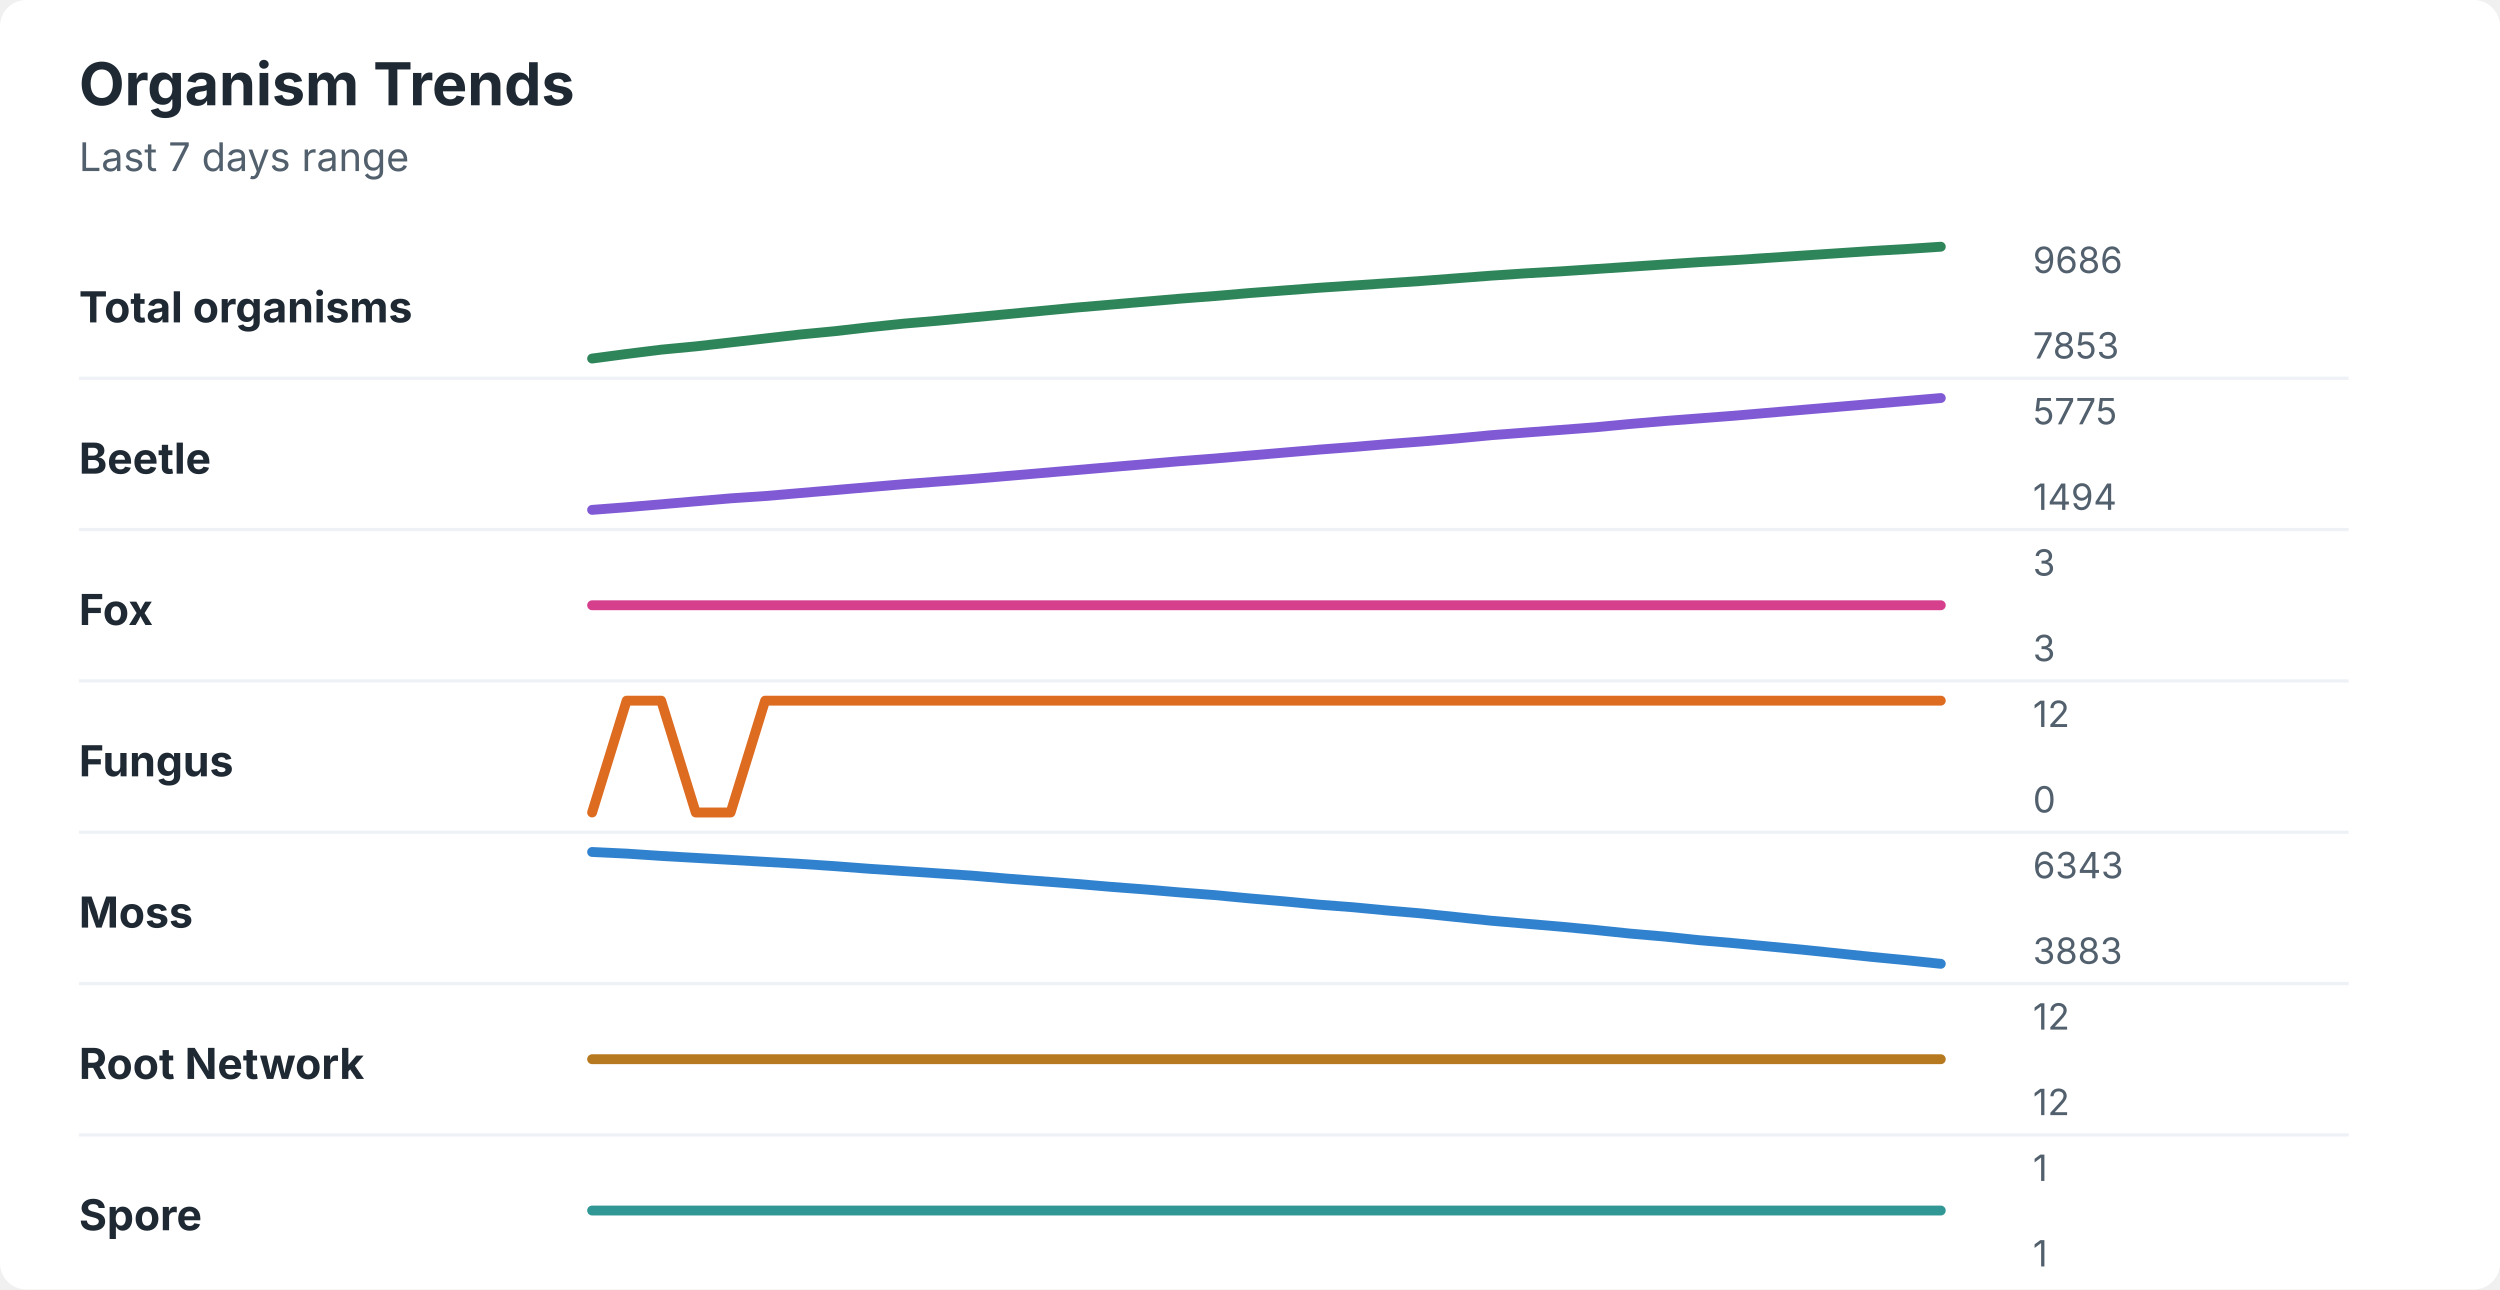
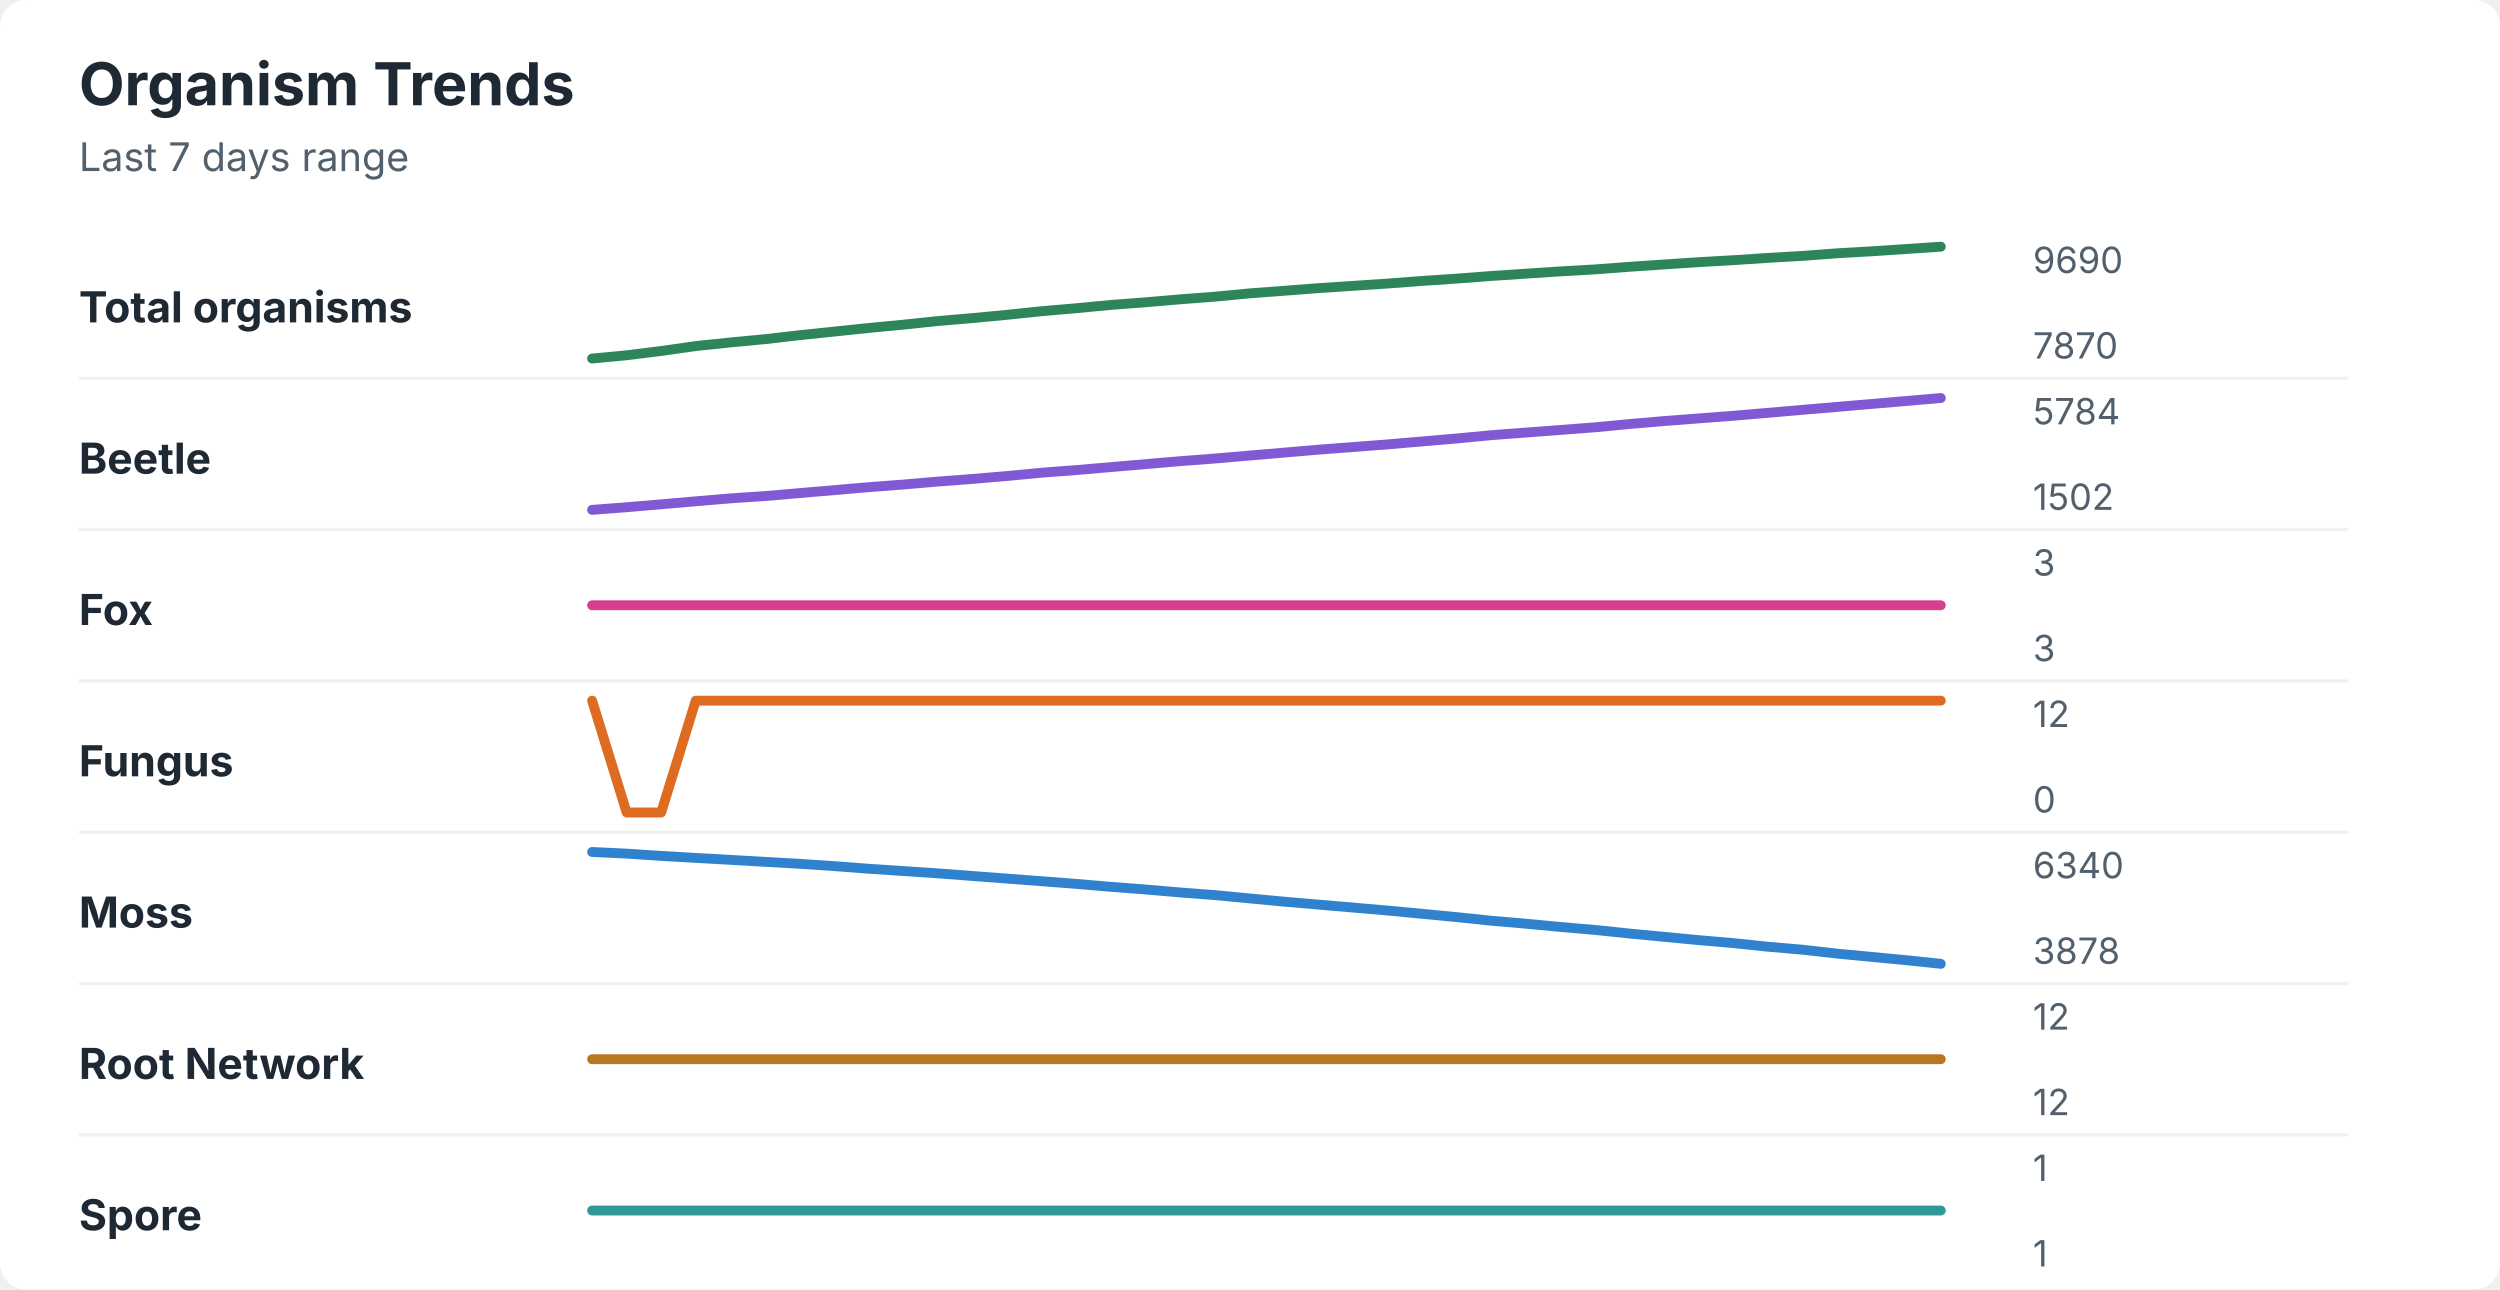
<svg xmlns="http://www.w3.org/2000/svg" width="760" height="392" viewBox="0 0 760 392" role="img" aria-labelledby="title desc">
  <rect width="760" height="392" rx="8" fill="#ffffff" />
  <style>
    text { font-family: -apple-system, BlinkMacSystemFont, "Segoe UI", sans-serif; }
    .title { font-size: 18px; font-weight: 700; fill: #1f2933; }
    .subtitle { font-size: 12px; fill: #52606d; }
    .label { font-size: 13px; font-weight: 650; fill: #1f2933; }
    .axis-value { font-size: 11px; fill: #52606d; }
    .separator { stroke: #eef2f7; stroke-width: 1; }
  </style>
  <text x="24" y="32" class="title">Organism Trends</text>
  <text x="24" y="52" class="subtitle">Last 7 days range</text>
  <text x="24" y="98" class="label">Total organisms</text>
-   <polyline points="180.0,109.0 190.5,107.6 201.0,106.3 211.5,105.3 222.1,104.1 232.6,102.9 243.1,101.7 253.6,100.7 264.1,99.5 274.6,98.4 285.1,97.5 295.6,96.5 306.2,95.5 316.7,94.5 327.2,93.5 337.7,92.6 348.2,91.7 358.7,90.8 369.2,90.0 379.7,89.1 390.3,88.3 400.8,87.5 411.3,86.8 421.8,86.1 432.3,85.4 442.8,84.6 453.3,83.8 463.8,83.1 474.4,82.5 484.9,81.8 495.4,81.1 505.9,80.4 516.4,79.7 526.9,79.1 537.4,78.4 547.9,77.7 558.5,77.0 569.0,76.3 579.5,75.7 590.0,75.0 " fill="none" stroke="#2f855a" stroke-width="3" stroke-linecap="round" stroke-linejoin="round" />
-   <text x="618" y="83" class="axis-value">9686</text>
-   <text x="618" y="109" class="axis-value">7853</text>
+   <polyline points="180.0,109.0 190.5,108.0 201.0,106.7 211.5,105.2 222.1,104.1 232.6,103.1 243.1,101.9 253.6,100.8 264.1,99.7 274.6,98.7 285.1,97.6 295.6,96.7 306.2,95.7 316.7,94.6 327.2,93.7 337.7,92.7 348.2,91.9 358.7,91.0 369.2,90.2 379.7,89.2 390.3,88.4 400.8,87.6 411.3,86.9 421.8,86.2 432.3,85.4 442.8,84.7 453.3,83.9 463.8,83.2 474.4,82.5 484.9,81.9 495.4,81.1 505.9,80.4 516.4,79.7 526.9,79.1 537.4,78.4 547.9,77.8 558.5,77.0 569.0,76.4 579.5,75.7 590.0,75.0 " fill="none" stroke="#2f855a" stroke-width="3" stroke-linecap="round" stroke-linejoin="round" />
+   <text x="618" y="83" class="axis-value">9690</text>
+   <text x="618" y="109" class="axis-value">7870</text>
  <line x1="24" y1="115.0" x2="714" y2="115.0" class="separator" />
  <text x="24" y="144" class="label">Beetle</text>
-   <polyline points="180.0,155.0 190.5,154.2 201.0,153.3 211.5,152.4 222.1,151.5 232.6,150.8 243.1,149.9 253.6,149.0 264.1,148.1 274.6,147.2 285.1,146.4 295.6,145.6 306.2,144.7 316.7,143.8 327.2,142.9 337.7,142.0 348.2,141.1 358.7,140.2 369.2,139.4 379.7,138.5 390.3,137.6 400.8,136.7 411.3,135.9 421.8,135.0 432.3,134.2 442.8,133.3 453.3,132.3 463.8,131.5 474.4,130.7 484.9,129.9 495.4,128.9 505.9,128.0 516.4,127.2 526.9,126.4 537.4,125.5 547.9,124.6 558.5,123.7 569.0,122.8 579.5,121.9 590.0,121.0 " fill="none" stroke="#805ad5" stroke-width="3" stroke-linecap="round" stroke-linejoin="round" />
-   <text x="618" y="129" class="axis-value">5775</text>
-   <text x="618" y="155" class="axis-value">1494</text>
+   <polyline points="180.0,155.0 190.5,154.2 201.0,153.3 211.5,152.4 222.1,151.5 232.6,150.8 243.1,149.9 253.6,149.0 264.1,148.1 274.6,147.3 285.1,146.4 295.6,145.6 306.2,144.7 316.7,143.7 327.2,142.9 337.7,142.0 348.2,141.1 358.7,140.2 369.2,139.4 379.7,138.5 390.3,137.6 400.8,136.7 411.3,135.9 421.8,135.1 432.3,134.2 442.8,133.3 453.3,132.3 463.8,131.5 474.4,130.7 484.9,129.9 495.4,128.9 505.9,128.0 516.4,127.2 526.9,126.4 537.4,125.5 547.9,124.6 558.5,123.7 569.0,122.8 579.5,121.9 590.0,121.0 " fill="none" stroke="#805ad5" stroke-width="3" stroke-linecap="round" stroke-linejoin="round" />
+   <text x="618" y="129" class="axis-value">5784</text>
+   <text x="618" y="155" class="axis-value">1502</text>
  <line x1="24" y1="161.0" x2="714" y2="161.0" class="separator" />
  <text x="24" y="190" class="label">Fox</text>
  <polyline points="180.0,184.0 190.5,184.0 201.0,184.0 211.5,184.0 222.1,184.0 232.6,184.0 243.1,184.0 253.6,184.0 264.1,184.0 274.6,184.0 285.1,184.0 295.6,184.0 306.2,184.0 316.7,184.0 327.2,184.0 337.7,184.0 348.2,184.0 358.7,184.0 369.2,184.0 379.7,184.0 390.3,184.0 400.8,184.0 411.3,184.0 421.8,184.0 432.3,184.0 442.8,184.0 453.3,184.0 463.8,184.0 474.4,184.0 484.9,184.0 495.4,184.0 505.9,184.0 516.4,184.0 526.9,184.0 537.4,184.0 547.9,184.0 558.5,184.0 569.0,184.0 579.5,184.0 590.0,184.0 " fill="none" stroke="#d53f8c" stroke-width="3" stroke-linecap="round" stroke-linejoin="round" />
  <text x="618" y="175" class="axis-value">3</text>
  <text x="618" y="201" class="axis-value">3</text>
  <line x1="24" y1="207.0" x2="714" y2="207.0" class="separator" />
  <text x="24" y="236" class="label">Fungus</text>
-   <polyline points="180.0,247.0 190.5,213.0 201.0,213.0 211.5,247.0 222.1,247.0 232.6,213.0 243.1,213.0 253.6,213.0 264.1,213.0 274.6,213.0 285.1,213.0 295.6,213.0 306.2,213.0 316.7,213.0 327.2,213.0 337.7,213.0 348.2,213.0 358.7,213.0 369.2,213.0 379.7,213.0 390.3,213.0 400.8,213.0 411.3,213.0 421.8,213.0 432.3,213.0 442.8,213.0 453.3,213.0 463.8,213.0 474.4,213.0 484.9,213.0 495.4,213.0 505.9,213.0 516.4,213.0 526.9,213.0 537.4,213.0 547.9,213.0 558.5,213.0 569.0,213.0 579.5,213.0 590.0,213.0 " fill="none" stroke="#dd6b20" stroke-width="3" stroke-linecap="round" stroke-linejoin="round" />
+   <polyline points="180.0,213.0 190.5,247.0 201.0,247.0 211.5,213.0 222.1,213.0 232.6,213.0 243.1,213.0 253.6,213.0 264.1,213.0 274.6,213.0 285.1,213.0 295.6,213.0 306.2,213.0 316.7,213.0 327.2,213.0 337.7,213.0 348.2,213.0 358.7,213.0 369.2,213.0 379.7,213.0 390.3,213.0 400.8,213.0 411.3,213.0 421.8,213.0 432.3,213.0 442.8,213.0 453.3,213.0 463.8,213.0 474.4,213.0 484.9,213.0 495.4,213.0 505.9,213.0 516.4,213.0 526.9,213.0 537.4,213.0 547.9,213.0 558.5,213.0 569.0,213.0 579.5,213.0 590.0,213.0 " fill="none" stroke="#dd6b20" stroke-width="3" stroke-linecap="round" stroke-linejoin="round" />
  <text x="618" y="221" class="axis-value">12</text>
  <text x="618" y="247" class="axis-value">0</text>
  <line x1="24" y1="253.0" x2="714" y2="253.0" class="separator" />
  <text x="24" y="282" class="label">Moss</text>
-   <polyline points="180.0,259.0 190.5,259.5 201.0,260.2 211.5,260.8 222.1,261.4 232.6,262.0 243.1,262.6 253.6,263.3 264.1,264.1 274.6,264.8 285.1,265.5 295.6,266.2 306.2,267.1 316.7,267.9 327.2,268.7 337.7,269.6 348.2,270.4 358.7,271.3 369.2,272.1 379.7,273.1 390.3,274.0 400.8,275.0 411.3,275.8 421.8,276.8 432.3,277.7 442.8,278.8 453.3,279.9 463.8,280.8 474.4,281.7 484.9,282.7 495.4,283.8 505.9,284.7 516.4,285.8 526.9,286.7 537.4,287.7 547.9,288.7 558.5,289.8 569.0,290.9 579.5,291.9 590.0,293.0 " fill="none" stroke="#3182ce" stroke-width="3" stroke-linecap="round" stroke-linejoin="round" />
-   <text x="618" y="267" class="axis-value">6343</text>
-   <text x="618" y="293" class="axis-value">3883</text>
+   <polyline points="180.0,259.0 190.5,259.5 201.0,260.2 211.5,260.8 222.1,261.4 232.6,262.0 243.1,262.6 253.6,263.3 264.1,264.1 274.6,264.8 285.1,265.5 295.6,266.3 306.2,267.1 316.7,267.9 327.2,268.7 337.7,269.6 348.2,270.4 358.7,271.3 369.2,272.1 379.7,273.1 390.3,274.1 400.8,275.0 411.3,275.9 421.8,276.8 432.3,277.8 442.8,278.8 453.3,279.9 463.8,280.8 474.4,281.8 484.9,282.7 495.4,283.8 505.9,284.8 516.4,285.8 526.9,286.7 537.4,287.8 547.9,288.7 558.5,289.9 569.0,290.9 579.5,291.9 590.0,293.0 " fill="none" stroke="#3182ce" stroke-width="3" stroke-linecap="round" stroke-linejoin="round" />
+   <text x="618" y="267" class="axis-value">6340</text>
+   <text x="618" y="293" class="axis-value">3878</text>
  <line x1="24" y1="299.0" x2="714" y2="299.0" class="separator" />
  <text x="24" y="328" class="label">Root Network</text>
  <polyline points="180.0,322.0 190.5,322.0 201.0,322.0 211.5,322.0 222.1,322.0 232.6,322.0 243.1,322.0 253.6,322.0 264.1,322.0 274.6,322.0 285.1,322.0 295.6,322.0 306.2,322.0 316.7,322.0 327.2,322.0 337.7,322.0 348.2,322.0 358.7,322.0 369.2,322.0 379.7,322.0 390.3,322.0 400.8,322.0 411.3,322.0 421.8,322.0 432.3,322.0 442.8,322.0 453.3,322.0 463.8,322.0 474.4,322.0 484.9,322.0 495.4,322.0 505.9,322.0 516.4,322.0 526.9,322.0 537.4,322.0 547.9,322.0 558.5,322.0 569.0,322.0 579.5,322.0 590.0,322.0 " fill="none" stroke="#b7791f" stroke-width="3" stroke-linecap="round" stroke-linejoin="round" />
  <text x="618" y="313" class="axis-value">12</text>
  <text x="618" y="339" class="axis-value">12</text>
  <line x1="24" y1="345.0" x2="714" y2="345.0" class="separator" />
  <text x="24" y="374" class="label">Spore</text>
  <polyline points="180.0,368.0 190.5,368.0 201.0,368.0 211.5,368.0 222.1,368.0 232.6,368.0 243.1,368.0 253.6,368.0 264.1,368.0 274.6,368.0 285.1,368.0 295.6,368.0 306.2,368.0 316.7,368.0 327.2,368.0 337.7,368.0 348.2,368.0 358.7,368.0 369.2,368.0 379.7,368.0 390.3,368.0 400.8,368.0 411.3,368.0 421.8,368.0 432.3,368.0 442.8,368.0 453.3,368.0 463.8,368.0 474.4,368.0 484.9,368.0 495.4,368.0 505.9,368.0 516.4,368.0 526.9,368.0 537.4,368.0 547.9,368.0 558.5,368.0 569.0,368.0 579.5,368.0 590.0,368.0 " fill="none" stroke="#319795" stroke-width="3" stroke-linecap="round" stroke-linejoin="round" />
  <text x="618" y="359" class="axis-value">1</text>
  <text x="618" y="385" class="axis-value">1</text>
</svg>
